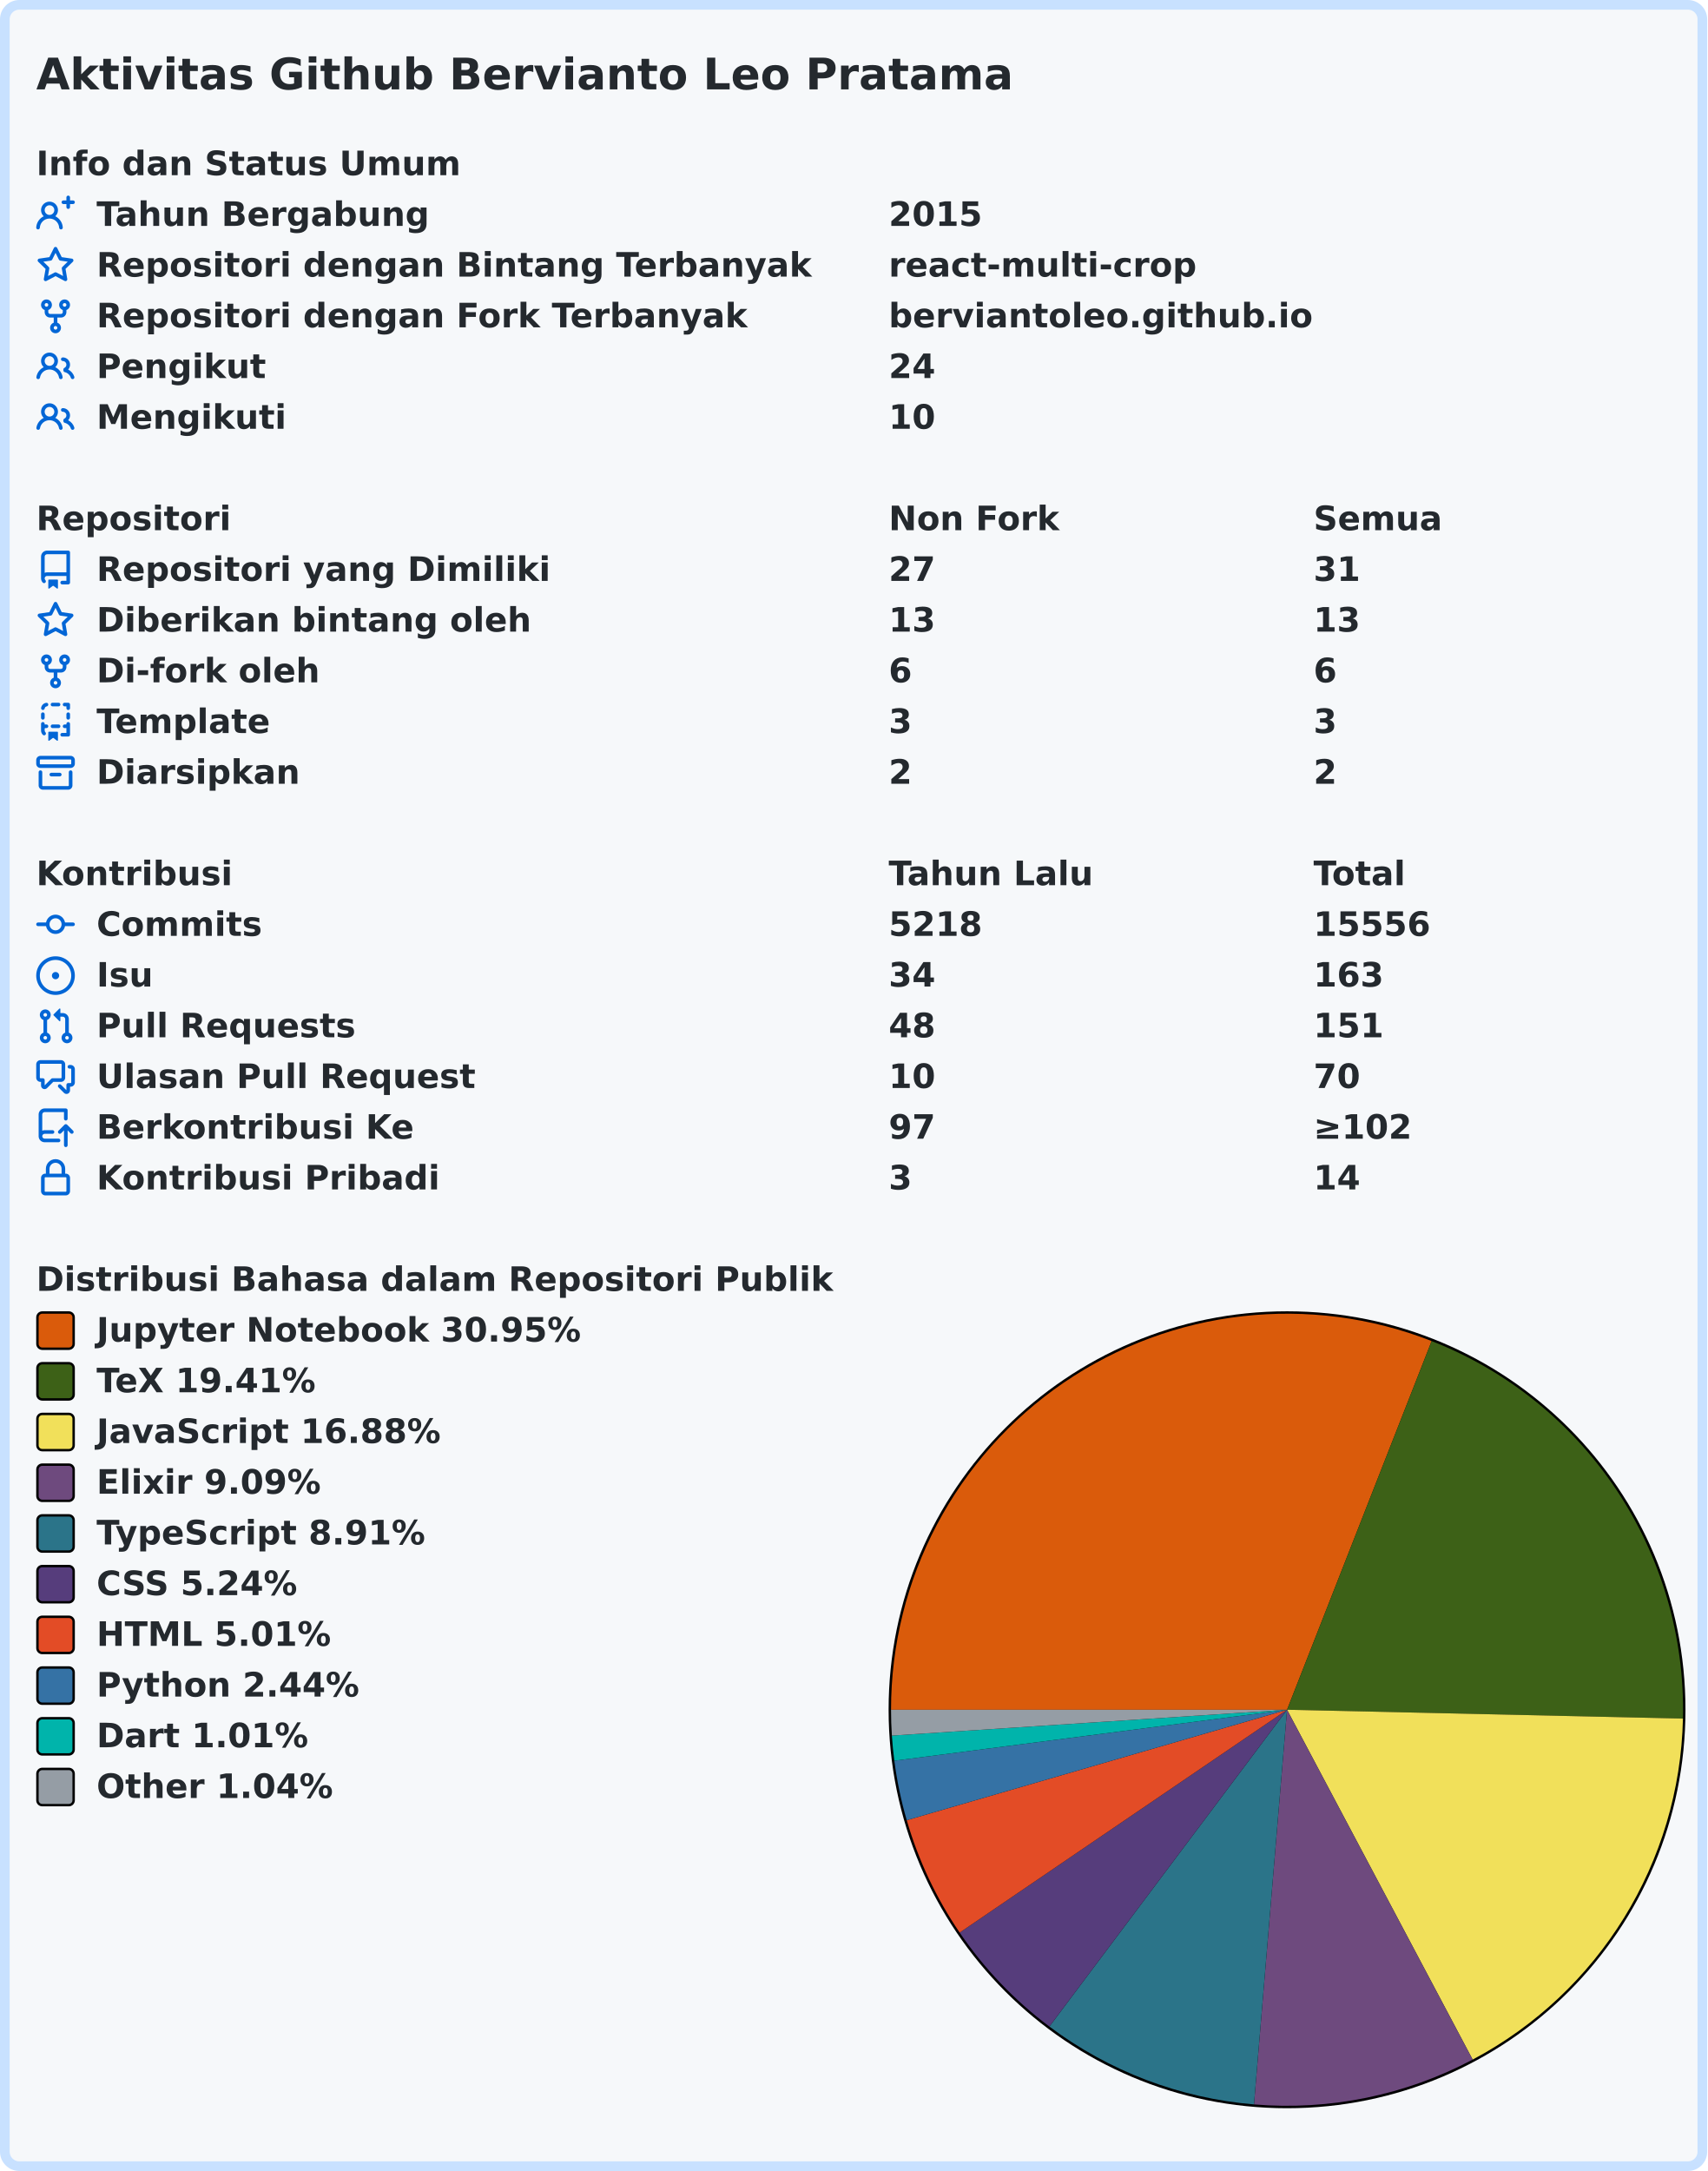
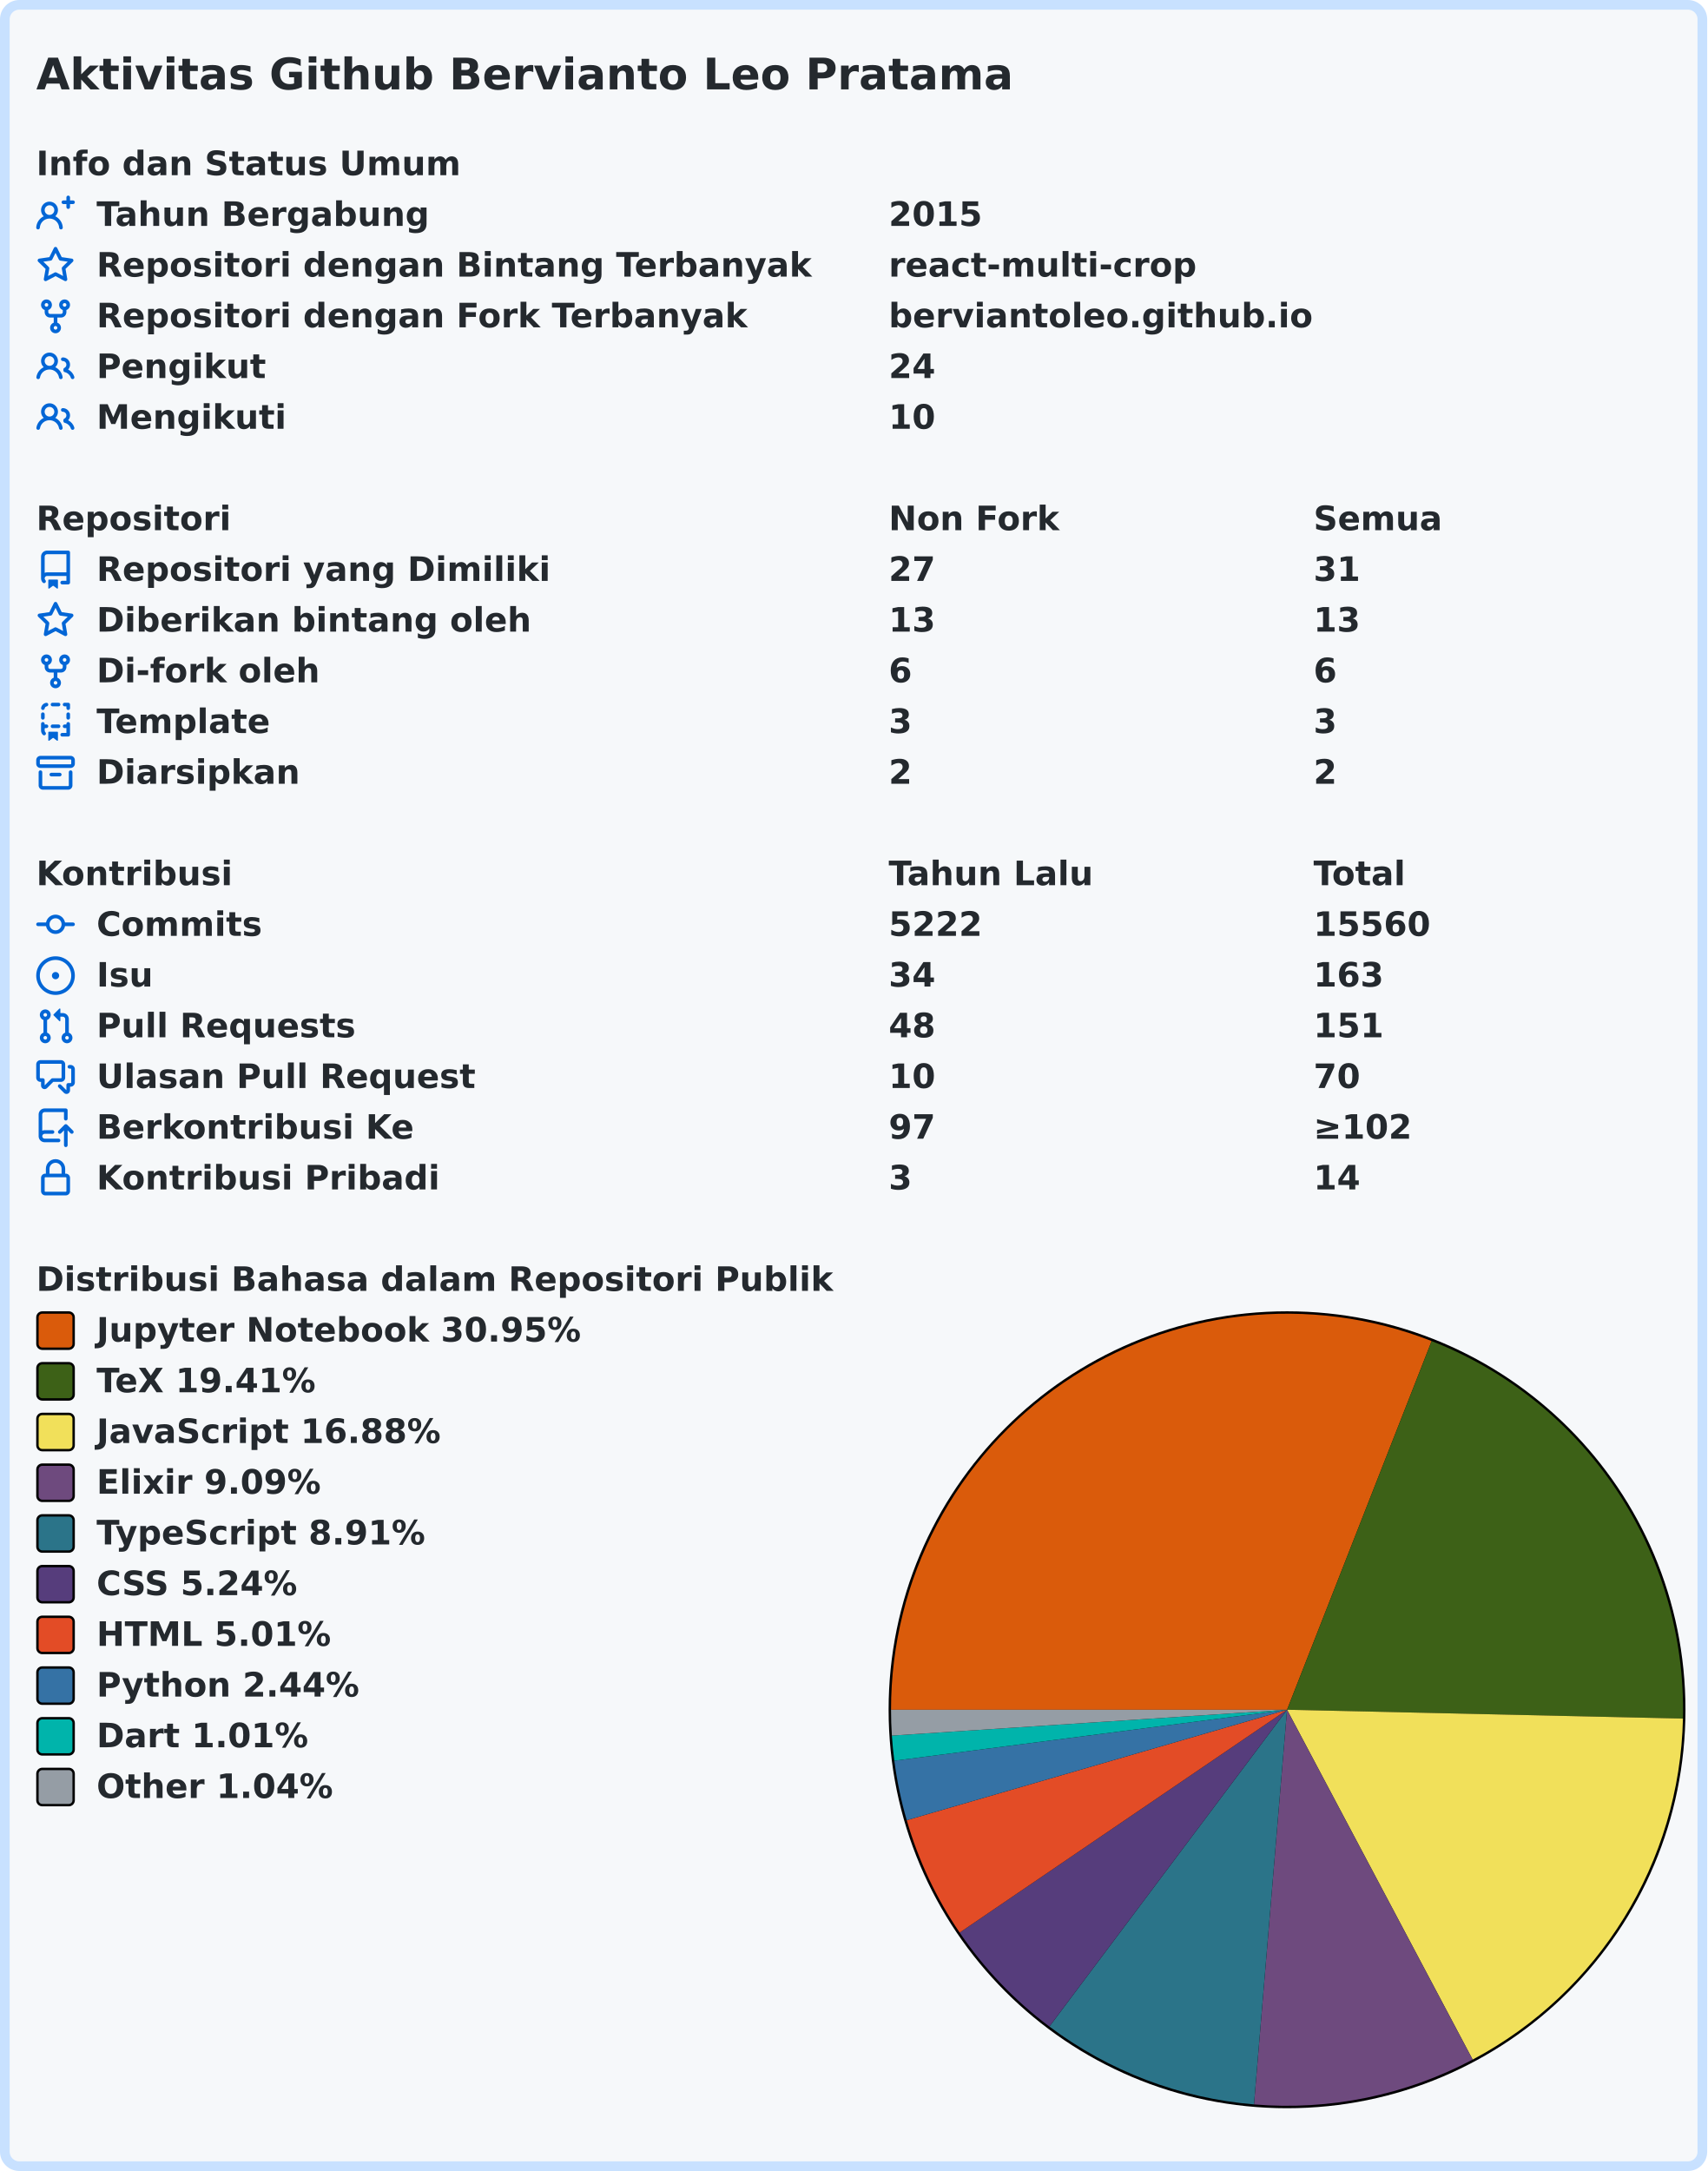
<svg xmlns="http://www.w3.org/2000/svg" width="707" height="899" viewBox="0 0 707 899" lang="id" xml:lang="id">
  <rect x="2" y="2" stroke-width="4" rx="6" width="703" height="895" stroke="#c8e1ff" fill="#f6f8fa" />
  <g font-weight="600" font-size="110pt" font-family="Verdana,Geneva,DejaVu Sans,sans-serif" text-rendering="geometricPrecision">
    <text x="122" y="301" lengthAdjust="spacingAndGlyphs" textLength="3261" transform="scale(0.123)" fill="#24292e">Aktivitas Github Bervianto Leo Pratama</text>
    <g transform="translate(0, 60)" fill="#24292e">
      <g transform="translate(15, 0)">
        <g transform="scale(0.095)">
          <text x="0" y="132" textLength="1852" lengthAdjust="spacingAndGlyphs">Info dan Status Umum</text>
        </g>
      </g>
      <g transform="translate(15, 21)">
        <path fill="#0366d6" fill-rule="evenodd" d="M13.25 0a.75.75 0 01.75.75V2h1.25a.75.75 0 010 1.5H14v1.25a.75.75 0 01-1.5 0V3.5h-1.25a.75.75 0 010-1.5h1.25V.75a.75.75 0 01.75-.75zM5.5 4a2 2 0 100 4 2 2 0 000-4zm2.4 4.548a3.5 3.5 0 10-4.799 0 5.527 5.527 0 00-3.1 4.66.75.75 0 101.498.085A4.01 4.01 0 015.5 9.5a4.01 4.01 0 014.001 3.793.75.75 0 101.498-.086 5.527 5.527 0 00-3.1-4.659z" />
        <g transform="scale(0.095)">
          <text lengthAdjust="spacingAndGlyphs" textLength="1478" x="263" y="132">Tahun Bergabung</text>
          <text lengthAdjust="spacingAndGlyphs" textLength="420" x="3716" y="132">2015</text>
        </g>
      </g>
      <g transform="translate(15, 42)">
        <path fill="#0366d6" fill-rule="evenodd" d="M8 .25a.75.75 0 01.673.418l1.882 3.815 4.21.612a.75.75 0 01.416 1.279l-3.046 2.97.719 4.192a.75.75 0 01-1.088.791L8 12.347l-3.766 1.98a.75.75 0 01-1.088-.79l.72-4.194L.818 6.374a.75.75 0 01.416-1.28l4.21-.611L7.327.668A.75.75 0 018 .25zm0 2.445L6.615 5.5a.75.75 0 01-.564.41l-3.097.45 2.24 2.184a.75.75 0 01.216.664l-.528 3.084 2.769-1.456a.75.75 0 01.698 0l2.77 1.456-.53-3.084a.75.75 0 01.216-.664l2.24-2.183-3.096-.45a.75.75 0 01-.564-.41L8 2.694v.001z" />
        <g transform="scale(0.095)">
          <text lengthAdjust="spacingAndGlyphs" textLength="3126" x="263" y="132">Repositori dengan Bintang Terbanyak</text>
          <text lengthAdjust="spacingAndGlyphs" textLength="1330" x="3716" y="132">react-multi-crop</text>
        </g>
      </g>
      <g transform="translate(15, 63)">
        <path fill="#0366d6" fill-rule="evenodd" d="M5 3.25a.75.75 0 11-1.5 0 .75.75 0 011.5 0zm0 2.122a2.25 2.25 0 10-1.5 0v.878A2.25 2.25 0 005.75 8.5h1.5v2.128a2.251 2.251 0 101.5 0V8.5h1.5a2.25 2.25 0 002.25-2.25v-.878a2.25 2.25 0 10-1.5 0v.878a.75.75 0 01-.75.75h-4.5A.75.75 0 015 6.25v-.878zm3.75 7.378a.75.75 0 11-1.5 0 .75.75 0 011.5 0zm3-8.75a.75.75 0 100-1.5.75.75 0 000 1.5z" />
        <g transform="scale(0.095)">
          <text lengthAdjust="spacingAndGlyphs" textLength="2846" x="263" y="132">Repositori dengan Fork Terbanyak</text>
          <text lengthAdjust="spacingAndGlyphs" textLength="1821" x="3716" y="132">berviantoleo.github.io</text>
        </g>
      </g>
      <g transform="translate(15, 84)">
        <path fill="#0366d6" fill-rule="evenodd" d="M5.5 3.5a2 2 0 100 4 2 2 0 000-4zM2 5.5a3.5 3.5 0 115.898 2.549 5.507 5.507 0 013.034 4.084.75.75 0 11-1.482.235 4.001 4.001 0 00-7.9 0 .75.75 0 01-1.482-.236A5.507 5.507 0 013.102 8.05 3.49 3.49 0 012 5.5zM11 4a.75.75 0 100 1.5 1.5 1.5 0 01.666 2.844.75.75 0 00-.416.672v.352a.75.75 0 00.574.73c1.2.289 2.162 1.2 2.522 2.372a.75.75 0 101.434-.44 5.01 5.01 0 00-2.56-3.012A3 3 0 0011 4z" />
        <g transform="scale(0.095)">
          <text lengthAdjust="spacingAndGlyphs" textLength="723" x="263" y="132">Pengikut</text>
          <text lengthAdjust="spacingAndGlyphs" textLength="210" x="3716" y="132">24</text>
        </g>
      </g>
      <g transform="translate(15, 105)">
        <path fill="#0366d6" fill-rule="evenodd" d="M5.5 3.5a2 2 0 100 4 2 2 0 000-4zM2 5.5a3.5 3.5 0 115.898 2.549 5.507 5.507 0 013.034 4.084.75.75 0 11-1.482.235 4.001 4.001 0 00-7.9 0 .75.75 0 01-1.482-.236A5.507 5.507 0 013.102 8.05 3.49 3.49 0 012 5.5zM11 4a.75.75 0 100 1.5 1.5 1.5 0 01.666 2.844.75.75 0 00-.416.672v.352a.75.75 0 00.574.73c1.2.289 2.162 1.2 2.522 2.372a.75.75 0 101.434-.44 5.01 5.01 0 00-2.56-3.012A3 3 0 0011 4z" />
        <g transform="scale(0.095)">
          <text lengthAdjust="spacingAndGlyphs" textLength="813" x="263" y="132">Mengikuti</text>
          <text lengthAdjust="spacingAndGlyphs" textLength="210" x="3716" y="132">10</text>
        </g>
      </g>
    </g>
    <g transform="translate(0, 207)" fill="#24292e">
      <g transform="translate(15, 0)">
        <g transform="scale(0.095)">
          <text x="0" y="132" textLength="832" lengthAdjust="spacingAndGlyphs">Repositori</text>
          <text x="3716" y="132" textLength="740" lengthAdjust="spacingAndGlyphs">Non Fork</text>
          <text x="5568" y="132" textLength="573" lengthAdjust="spacingAndGlyphs">Semua</text>
        </g>
      </g>
      <g transform="translate(15, 21)">
        <path fill="#0366d6" fill-rule="evenodd" d="M2 2.5A2.5 2.5 0 014.5 0h8.75a.75.75 0 01.75.75v12.5a.75.75 0 01-.75.75h-2.5a.75.75 0 110-1.5h1.75v-2h-8a1 1 0 00-.714 1.7.75.75 0 01-1.072 1.05A2.495 2.495 0 012 11.5v-9zm10.5-1V9h-8c-.356 0-.694.074-1 .208V2.5a1 1 0 011-1h8zM5 12.25v3.25a.25.25 0 00.4.2l1.45-1.087a.25.25 0 01.3 0L8.6 15.7a.25.25 0 00.4-.2v-3.25a.25.25 0 00-.25-.25h-3.5a.25.25 0 00-.25.25z" />
        <g transform="scale(0.095)">
          <text lengthAdjust="spacingAndGlyphs" textLength="1962" x="263" y="132">Repositori yang Dimiliki</text>
          <text lengthAdjust="spacingAndGlyphs" textLength="210" x="3716" y="132">27</text>
          <text lengthAdjust="spacingAndGlyphs" textLength="210" x="5568" y="132">31</text>
        </g>
      </g>
      <g transform="translate(15, 42)">
        <path fill="#0366d6" fill-rule="evenodd" d="M8 .25a.75.75 0 01.673.418l1.882 3.815 4.21.612a.75.75 0 01.416 1.279l-3.046 2.97.719 4.192a.75.75 0 01-1.088.791L8 12.347l-3.766 1.98a.75.75 0 01-1.088-.79l.72-4.194L.818 6.374a.75.75 0 01.416-1.28l4.21-.611L7.327.668A.75.75 0 018 .25zm0 2.445L6.615 5.5a.75.75 0 01-.564.41l-3.097.45 2.24 2.184a.75.75 0 01.216.664l-.528 3.084 2.769-1.456a.75.75 0 01.698 0l2.77 1.456-.53-3.084a.75.75 0 01.216-.664l2.24-2.183-3.096-.45a.75.75 0 01-.564-.41L8 2.694v.001z" />
        <g transform="scale(0.095)">
          <text lengthAdjust="spacingAndGlyphs" textLength="1887" x="263" y="132">Diberikan bintang oleh</text>
          <text lengthAdjust="spacingAndGlyphs" textLength="210" x="3716" y="132">13</text>
          <text lengthAdjust="spacingAndGlyphs" textLength="210" x="5568" y="132">13</text>
        </g>
      </g>
      <g transform="translate(15, 63)">
        <path fill="#0366d6" fill-rule="evenodd" d="M5 3.25a.75.75 0 11-1.5 0 .75.75 0 011.5 0zm0 2.122a2.25 2.25 0 10-1.5 0v.878A2.25 2.25 0 005.75 8.5h1.5v2.128a2.251 2.251 0 101.5 0V8.5h1.5a2.25 2.25 0 002.25-2.25v-.878a2.25 2.25 0 10-1.5 0v.878a.75.75 0 01-.75.75h-4.5A.75.75 0 015 6.25v-.878zm3.75 7.378a.75.75 0 11-1.5 0 .75.75 0 011.5 0zm3-8.75a.75.75 0 100-1.5.75.75 0 000 1.5z" />
        <g transform="scale(0.095)">
          <text lengthAdjust="spacingAndGlyphs" textLength="963" x="263" y="132">Di-fork oleh</text>
          <text lengthAdjust="spacingAndGlyphs" textLength="105" x="3716" y="132">6</text>
          <text lengthAdjust="spacingAndGlyphs" textLength="105" x="5568" y="132">6</text>
        </g>
      </g>
      <g transform="translate(15, 84)">
        <path fill="#0366d6" fill-rule="evenodd" d="M6 .75A.75.75 0 016.75 0h2.5a.75.75 0 010 1.5h-2.5A.75.75 0 016 .75zm5 0a.75.75 0 01.75-.75h1.5a.75.75 0 01.75.75v1.5a.75.75 0 01-1.5 0V1.5h-.75A.75.75 0 0111 .75zM4.992.662a.75.75 0 01-.636.848c-.436.063-.783.41-.846.846a.75.75 0 01-1.485-.212A2.501 2.501 0 014.144.025a.75.75 0 01.848.637zM2.75 4a.75.75 0 01.75.75v1.5a.75.75 0 01-1.5 0v-1.5A.75.75 0 012.75 4zm10.5 0a.75.75 0 01.75.75v1.5a.75.75 0 01-1.5 0v-1.5a.75.75 0 01.75-.75zM2.75 8a.75.75 0 01.75.75v.268A1.72 1.72 0 013.75 9h.5a.75.75 0 010 1.5h-.5a.25.25 0 00-.25.25v.75c0 .28.114.532.3.714a.75.75 0 01-1.05 1.072A2.495 2.495 0 012 11.5V8.75A.75.75 0 012.75 8zm10.5 0a.75.75 0 01.75.75v4.5a.75.75 0 01-.75.75h-2.5a.75.75 0 010-1.5h1.75v-2h-.75a.75.75 0 010-1.5h.75v-.25a.75.75 0 01.75-.75zM6 9.75A.75.75 0 016.75 9h2.5a.75.75 0 010 1.5h-2.5A.75.75 0 016 9.75zm-1 2.5v3.25a.25.25 0 00.4.2l1.45-1.087a.25.25 0 01.3 0L8.6 15.7a.25.25 0 00.4-.2v-3.25a.25.25 0 00-.25-.25h-3.5a.25.25 0 00-.25.25z" />
        <g transform="scale(0.095)">
          <text lengthAdjust="spacingAndGlyphs" textLength="783" x="263" y="132">Template</text>
          <text lengthAdjust="spacingAndGlyphs" textLength="105" x="3716" y="132">3</text>
          <text lengthAdjust="spacingAndGlyphs" textLength="105" x="5568" y="132">3</text>
        </g>
      </g>
      <g transform="translate(15, 105)">
        <path fill="#0366d6" fill-rule="evenodd" d="M1.75 2.5a.25.25 0 00-.25.25v1.5c0 .138.112.25.25.25h12.5a.25.25 0 00.25-.25v-1.5a.25.25 0 00-.25-.25H1.75zM0 2.75C0 1.784.784 1 1.75 1h12.5c.966 0 1.75.784 1.75 1.75v1.5A1.75 1.75 0 0114.25 6H1.75A1.75 1.75 0 010 4.25v-1.5zM1.75 7a.75.75 0 01.75.75v5.5c0 .138.112.25.25.25h10.5a.25.25 0 00.25-.25v-5.5a.75.75 0 111.5 0v5.5A1.75 1.75 0 0113.25 15H2.75A1.75 1.75 0 011 13.25v-5.5A.75.75 0 011.75 7zm4.5 1a.75.75 0 000 1.5h3.5a.75.75 0 100-1.5h-3.5z" />
        <g transform="scale(0.095)">
          <text lengthAdjust="spacingAndGlyphs" textLength="880" x="263" y="132">Diarsipkan</text>
          <text lengthAdjust="spacingAndGlyphs" textLength="105" x="3716" y="132">2</text>
          <text lengthAdjust="spacingAndGlyphs" textLength="105" x="5568" y="132">2</text>
        </g>
      </g>
    </g>
    <g transform="translate(0, 354)" fill="#24292e">
      <g transform="translate(15, 0)">
        <g transform="scale(0.095)">
          <text x="0" y="132" textLength="834" lengthAdjust="spacingAndGlyphs">Kontribusi</text>
          <text x="3716" y="132" textLength="914" lengthAdjust="spacingAndGlyphs">Tahun Lalu</text>
          <text x="5568" y="132" textLength="414" lengthAdjust="spacingAndGlyphs">Total</text>
        </g>
      </g>
      <g transform="translate(15, 21)">
        <path fill="#0366d6" fill-rule="evenodd" d="M10.5 7.75a2.5 2.5 0 11-5 0 2.5 2.5 0 015 0zm1.43.75a4.002 4.002 0 01-7.86 0H.75a.75.75 0 110-1.5h3.32a4.001 4.001 0 017.86 0h3.32a.75.75 0 110 1.5h-3.32z" />
        <g transform="scale(0.095)">
          <text lengthAdjust="spacingAndGlyphs" textLength="734" x="263" y="132">Commits</text>
-           <text lengthAdjust="spacingAndGlyphs" textLength="420" x="3716" y="132">5218</text>
-           <text lengthAdjust="spacingAndGlyphs" textLength="525" x="5568" y="132">15556</text>
+           <text lengthAdjust="spacingAndGlyphs" textLength="420" x="3716" y="132">5222</text>
+           <text lengthAdjust="spacingAndGlyphs" textLength="525" x="5568" y="132">15560</text>
        </g>
      </g>
      <g transform="translate(15, 42)">
        <path fill="#0366d6" d="M8 9.5a1.5 1.5 0 100-3 1.5 1.5 0 000 3z" />
        <path fill="#0366d6" fill-rule="evenodd" d="M8 0a8 8 0 100 16A8 8 0 008 0zM1.5 8a6.5 6.5 0 1113 0 6.5 6.5 0 01-13 0z" />
        <g transform="scale(0.095)">
          <text lengthAdjust="spacingAndGlyphs" textLength="238" x="263" y="132">Isu</text>
          <text lengthAdjust="spacingAndGlyphs" textLength="210" x="3716" y="132">34</text>
          <text lengthAdjust="spacingAndGlyphs" textLength="315" x="5568" y="132">163</text>
        </g>
      </g>
      <g transform="translate(15, 63)">
        <path fill="#0366d6" fill-rule="evenodd" d="M7.177 3.073L9.573.677A.25.25 0 0110 .854v4.792a.25.25 0 01-.427.177L7.177 3.427a.25.25 0 010-.354zM3.75 2.5a.75.75 0 100 1.5.75.75 0 000-1.5zm-2.25.75a2.25 2.25 0 113 2.122v5.256a2.251 2.251 0 11-1.5 0V5.372A2.25 2.25 0 011.5 3.25zM11 2.5h-1V4h1a1 1 0 011 1v5.628a2.251 2.251 0 101.5 0V5A2.5 2.5 0 0011 2.5zm1 10.25a.75.75 0 111.5 0 .75.75 0 01-1.5 0zM3.75 12a.75.75 0 100 1.5.75.75 0 000-1.5z" />
        <g transform="scale(0.095)">
          <text lengthAdjust="spacingAndGlyphs" textLength="1113" x="263" y="132">Pull Requests</text>
          <text lengthAdjust="spacingAndGlyphs" textLength="210" x="3716" y="132">48</text>
          <text lengthAdjust="spacingAndGlyphs" textLength="315" x="5568" y="132">151</text>
        </g>
      </g>
      <g transform="translate(15, 84)">
        <path fill="#0366d6" fill-rule="evenodd" d="M1.5 2.75a.25.25 0 01.25-.25h8.5a.25.25 0 01.25.25v5.5a.25.25 0 01-.25.25h-3.5a.75.75 0 00-.53.22L3.5 11.44V9.25a.75.75 0 00-.75-.75h-1a.25.25 0 01-.25-.25v-5.5zM1.75 1A1.75 1.75 0 000 2.75v5.5C0 9.216.784 10 1.75 10H2v1.543a1.457 1.457 0 002.487 1.03L7.061 10h3.189A1.75 1.75 0 0012 8.25v-5.5A1.75 1.75 0 0010.25 1h-8.5zM14.5 4.75a.25.25 0 00-.25-.25h-.5a.75.75 0 110-1.5h.5c.966 0 1.75.784 1.75 1.75v5.5A1.75 1.75 0 0114.25 12H14v1.543a1.457 1.457 0 01-2.487 1.03L9.22 12.28a.75.75 0 111.06-1.06l2.22 2.22v-2.19a.75.75 0 01.75-.75h1a.25.25 0 00.25-.25v-5.5z" />
        <g transform="scale(0.095)">
          <text lengthAdjust="spacingAndGlyphs" textLength="1640" x="263" y="132">Ulasan Pull Request</text>
          <text lengthAdjust="spacingAndGlyphs" textLength="210" x="3716" y="132">10</text>
          <text lengthAdjust="spacingAndGlyphs" textLength="210" x="5568" y="132">70</text>
        </g>
      </g>
      <g transform="translate(15, 105)">
        <path fill="#0366d6" fill-rule="evenodd" d="M1 2.5A2.5 2.5 0 013.5 0h8.75a.75.75 0 01.75.75v3.5a.75.75 0 01-1.5 0V1.5h-8a1 1 0 00-1 1v6.708A2.492 2.492 0 013.5 9h3.25a.75.75 0 010 1.5H3.5a1 1 0 100 2h5.75a.75.75 0 010 1.5H3.5A2.5 2.5 0 011 11.5v-9zm13.23 7.79a.75.75 0 001.06-1.06l-2.505-2.505a.75.75 0 00-1.06 0L9.22 9.229a.75.75 0 001.06 1.061l1.225-1.224v6.184a.75.75 0 001.5 0V9.066l1.224 1.224z" />
        <g transform="scale(0.095)">
          <text lengthAdjust="spacingAndGlyphs" textLength="1366" x="263" y="132">Berkontribusi Ke</text>
          <text lengthAdjust="spacingAndGlyphs" textLength="210" x="3716" y="132">97</text>
          <text lengthAdjust="spacingAndGlyphs" textLength="453" x="5568" y="132">≥102</text>
        </g>
      </g>
      <g transform="translate(15, 126)">
        <path fill="#0366d6" fill-rule="evenodd" d="M4 4v2h-.25A1.75 1.75 0 002 7.75v5.5c0 .966.784 1.75 1.75 1.75h8.5A1.75 1.75 0 0014 13.25v-5.5A1.75 1.75 0 0012.25 6H12V4a4 4 0 10-8 0zm6.5 2V4a2.5 2.5 0 00-5 0v2h5zM12 7.5h.25a.25.25 0 01.25.25v5.5a.25.25 0 01-.25.25h-8.5a.25.25 0 01-.25-.25v-5.5a.25.25 0 01.25-.25H12z" />
        <g transform="scale(0.095)">
          <text lengthAdjust="spacingAndGlyphs" textLength="1456" x="263" y="132">Kontribusi Pribadi</text>
          <text lengthAdjust="spacingAndGlyphs" textLength="105" x="3716" y="132">3</text>
          <text lengthAdjust="spacingAndGlyphs" textLength="210" x="5568" y="132">14</text>
        </g>
      </g>
    </g>
    <g transform="translate(0, 522)" fill="#24292e">
      <g transform="translate(15, 0)">
        <g transform="scale(0.095)">
          <text x="0" y="132" textLength="3438" lengthAdjust="spacingAndGlyphs">Distribusi Bahasa dalam Repositori Publik</text>
        </g>
      </g>
      <g transform="translate(368, 21)">
        <circle cx="165" cy="165" r="165" fill="#000000" />
      </g>
      <g transform="translate(369, 22)">
        <path fill-rule="evenodd" fill="#DA5B0B" d="M 0.0,164 A 164 164 0 0 1 223.883 11.324 L 164,164 Z" />
        <path fill-rule="evenodd" fill="#3D6117" d="M 223.883,11.324 A 164 164 0 0 1 327.959 167.664 L 164,164 Z" />
        <path fill-rule="evenodd" fill="#f1e05a" d="M 327.959,167.664 A 164 164 0 0 1 240.873 308.867 L 164,164 Z" />
        <path fill-rule="evenodd" fill="#6e4a7e" d="M 240.873,308.867 A 164 164 0 0 1 150.311 327.428 L 164,164 Z" />
        <path fill-rule="evenodd" fill="#2b7489" d="M 150.311,327.428 A 164 164 0 0 1 65.573 295.18 L 164,164 Z" />
        <path fill-rule="evenodd" fill="#563d7c" d="M 65.573,295.18 A 164 164 0 0 1 28.42 256.271 L 164,164 Z" />
        <path fill-rule="evenodd" fill="#e34c26" d="M 28.42,256.271 A 164 164 0 0 1 6.507 209.737 L 164,164 Z" />
        <path fill-rule="evenodd" fill="#3572A5" d="M 6.507,209.737 A 164 164 0 0 1 1.364 185.104 L 164,164 Z" />
        <path fill-rule="evenodd" fill="#00B4AB" d="M 1.364,185.104 A 164 164 0 0 1 0.349 174.699 L 164,164 Z" />
        <path fill-rule="evenodd" fill="#959da5" d="M 0.349,174.699 A 164 164 0 0 1 0.0 164 L 164,164 Z" />
      </g>
      <g transform="translate(15, 21)">
        <rect x="0.5" y="0.5" rx="2" width="15" height="15" fill="#DA5B0B" stroke-width="1" stroke="#000000" />
        <text transform="scale(0.095)" x="263" y="132" textLength="2126" lengthAdjust="spacingAndGlyphs">Jupyter Notebook 30.95%</text>
      </g>
      <g transform="translate(15, 42)">
        <rect x="0.5" y="0.5" rx="2" width="15" height="15" fill="#3D6117" stroke-width="1" stroke="#000000" />
        <text transform="scale(0.095)" x="263" y="132" textLength="999" lengthAdjust="spacingAndGlyphs">TeX 19.41%</text>
      </g>
      <g transform="translate(15, 63)">
        <rect x="0.5" y="0.5" rx="2" width="15" height="15" fill="#f1e05a" stroke-width="1" stroke="#000000" />
        <text transform="scale(0.095)" x="263" y="132" textLength="1516" lengthAdjust="spacingAndGlyphs">JavaScript 16.88%</text>
      </g>
      <g transform="translate(15, 84)">
        <rect x="0.5" y="0.5" rx="2" width="15" height="15" fill="#6e4a7e" stroke-width="1" stroke="#000000" />
        <text transform="scale(0.095)" x="263" y="132" textLength="987" lengthAdjust="spacingAndGlyphs">Elixir 9.09%</text>
      </g>
      <g transform="translate(15, 105)">
        <rect x="0.5" y="0.5" rx="2" width="15" height="15" fill="#2b7489" stroke-width="1" stroke="#000000" />
        <text transform="scale(0.095)" x="263" y="132" textLength="1462" lengthAdjust="spacingAndGlyphs">TypeScript 8.91%</text>
      </g>
      <g transform="translate(15, 126)">
        <rect x="0.5" y="0.5" rx="2" width="15" height="15" fill="#563d7c" stroke-width="1" stroke="#000000" />
        <text transform="scale(0.095)" x="263" y="132" textLength="903" lengthAdjust="spacingAndGlyphs">CSS 5.24%</text>
      </g>
      <g transform="translate(15, 147)">
        <rect x="0.5" y="0.5" rx="2" width="15" height="15" fill="#e34c26" stroke-width="1" stroke="#000000" />
        <text transform="scale(0.095)" x="263" y="132" textLength="1036" lengthAdjust="spacingAndGlyphs">HTML 5.01%</text>
      </g>
      <g transform="translate(15, 168)">
        <rect x="0.5" y="0.5" rx="2" width="15" height="15" fill="#3572A5" stroke-width="1" stroke="#000000" />
        <text transform="scale(0.095)" x="263" y="132" textLength="1149" lengthAdjust="spacingAndGlyphs">Python 2.44%</text>
      </g>
      <g transform="translate(15, 189)">
        <rect x="0.5" y="0.5" rx="2" width="15" height="15" fill="#00B4AB" stroke-width="1" stroke="#000000" />
        <text transform="scale(0.095)" x="263" y="132" textLength="938" lengthAdjust="spacingAndGlyphs">Dart 1.01%</text>
      </g>
      <g transform="translate(15, 210)">
        <rect x="0.5" y="0.5" rx="2" width="15" height="15" fill="#959da5" stroke-width="1" stroke="#000000" />
        <text transform="scale(0.095)" x="263" y="132" textLength="1047" lengthAdjust="spacingAndGlyphs">Other 1.04%</text>
      </g>
    </g>
  </g>
</svg>
